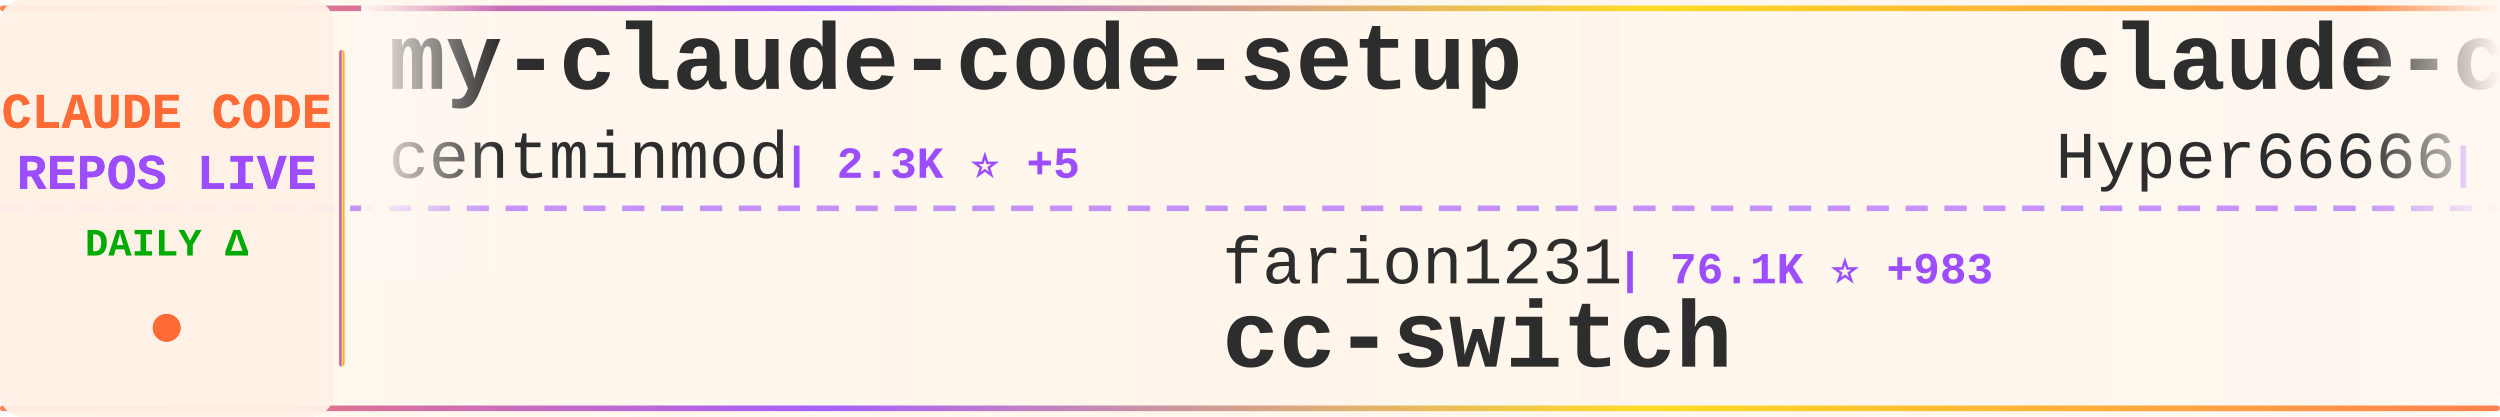
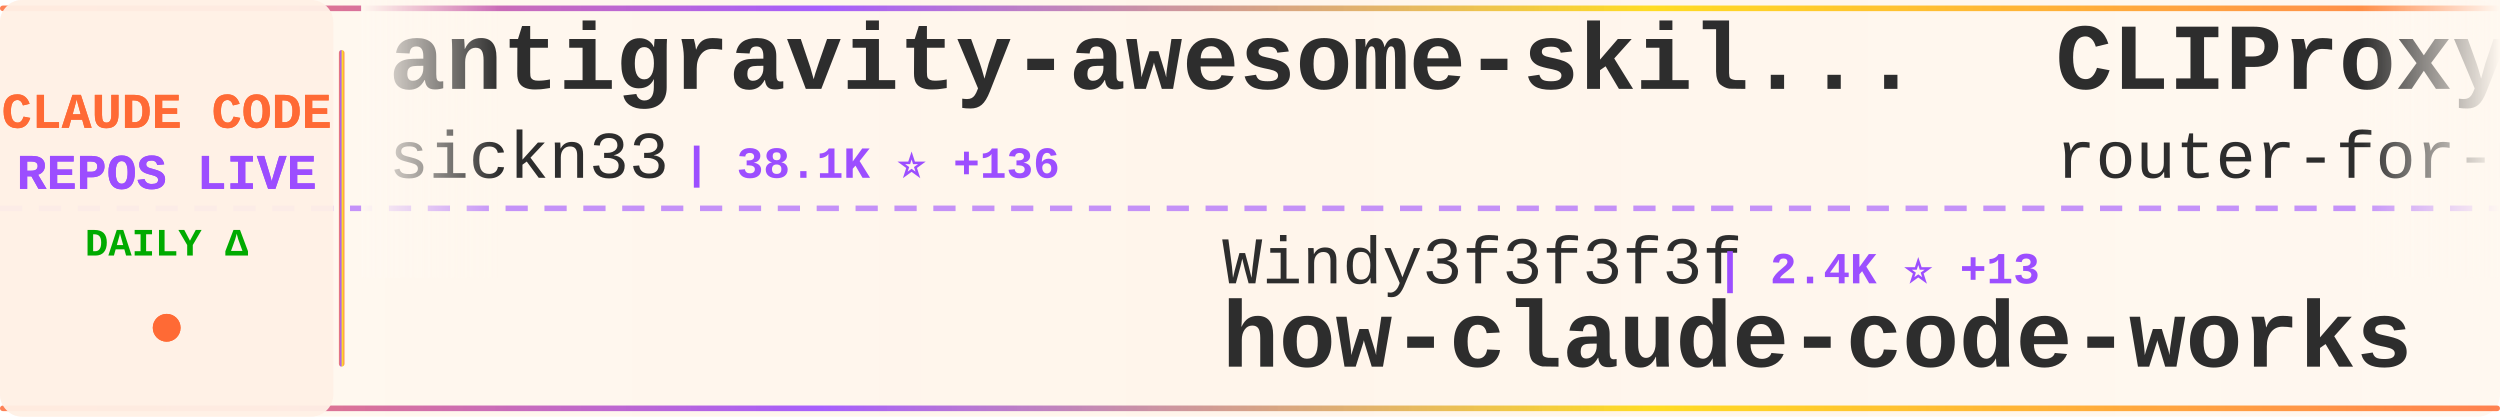
<svg xmlns="http://www.w3.org/2000/svg" width="900" height="150">
  <defs>
    <linearGradient id="tickerBg" x1="0%" y1="0%" x2="100%" y2="0%">
      <stop offset="0%" style="stop-color:#fff8f0;stop-opacity:0.98" />
      <stop offset="50%" style="stop-color:#fff5eb;stop-opacity:1" />
      <stop offset="100%" style="stop-color:#fff8f0;stop-opacity:0.98" />
    </linearGradient>
    <linearGradient id="borderGrad" x1="0%" y1="0%" x2="100%" y2="0%">
      <stop offset="0%" style="stop-color:#FF6B35;stop-opacity:0.85">
        <animate attributeName="stop-opacity" values="0.85;1;0.85" dur="2s" repeatCount="indefinite" />
      </stop>
      <stop offset="33%" style="stop-color:#9C4EFF;stop-opacity:0.9">
        <animate attributeName="stop-opacity" values="0.9;1;0.9" dur="2.2s" repeatCount="indefinite" />
      </stop>
      <stop offset="66%" style="stop-color:#FFD700;stop-opacity:0.85">
        <animate attributeName="stop-opacity" values="0.85;1;0.85" dur="1.8s" repeatCount="indefinite" />
      </stop>
      <stop offset="100%" style="stop-color:#FF6B35;stop-opacity:0.85">
        <animate attributeName="stop-opacity" values="0.85;1;0.85" dur="2s" repeatCount="indefinite" />
      </stop>
    </linearGradient>
    <filter id="textGlow">
      <feGaussianBlur stdDeviation="0.15" result="coloredBlur" />
      <feMerge>
        <feMergeNode in="coloredBlur" />
        <feMergeNode in="SourceGraphic" />
      </feMerge>
    </filter>
    <filter id="metricGlow">
      <feGaussianBlur stdDeviation="0.2" result="coloredBlur" />
      <feMerge>
        <feMergeNode in="coloredBlur" />
        <feMergeNode in="SourceGraphic" />
      </feMerge>
    </filter>
    <linearGradient id="leftFade" x1="0%" y1="0%" x2="100%" y2="0%">
      <stop offset="0%" style="stop-color:#fff8f0;stop-opacity:1" />
      <stop offset="100%" style="stop-color:#fff8f0;stop-opacity:0" />
    </linearGradient>
    <linearGradient id="rightFade" x1="0%" y1="0%" x2="100%" y2="0%">
      <stop offset="0%" style="stop-color:#fff8f0;stop-opacity:0" />
      <stop offset="100%" style="stop-color:#fff8f0;stop-opacity:1" />
    </linearGradient>
  </defs>
  <rect width="900" height="150" fill="url(#tickerBg)" rx="8" />
  <rect x="0" y="2" width="900" height="2" fill="url(#borderGrad)" rx="1" />
  <rect x="0" y="146" width="900" height="2" fill="url(#borderGrad)" rx="1" />
  <line x1="0" y1="75" x2="900" y2="75" stroke="#9C4EFF" stroke-width="2" stroke-dasharray="8 6" opacity="0.6" />
  <rect x="0" y="0" width="120" height="150" fill="#fff0e6" opacity="0.95" rx="8" />
  <text x="60" y="46" font-family="'Courier New', monospace" font-size="18" font-weight="bold" fill="#FF6B35" text-anchor="middle" filter="url(#textGlow)">
    CLAUDE CODE
  </text>
  <text x="60" y="68" font-family="'Courier New', monospace" font-size="18" font-weight="bold" fill="#9C4EFF" text-anchor="middle" filter="url(#textGlow)">
    REPOS LIVE
  </text>
  <text x="60" y="92" font-family="'Courier New', monospace" font-size="14" font-weight="bold" fill="#00aa00" text-anchor="middle">
    DAILY Δ
  </text>
  <circle cx="60" cy="118" r="5" fill="#FF6B35" filter="url(#metricGlow)">
    <animate attributeName="r" values="4;6;4" dur="1.5s" repeatCount="indefinite" />
    <animate attributeName="opacity" values="0.6;1;0.6" dur="1.5s" repeatCount="indefinite" />
  </circle>
  <rect x="122" y="18" width="2" height="114" fill="url(#borderGrad)" rx="1" />
  <clipPath id="tickerClip">
    <rect x="130" y="0" width="770" height="150" />
  </clipPath>
  <g clip-path="url(#tickerClip)">
    <g id="tickerItems">
      <animateTransform attributeName="transform" attributeType="XML" type="translate" from="0 0" to="-3000 0" dur="54s" repeatCount="indefinite" />
      <g transform="translate(0, 0)">
-         <text x="140" y="32" font-family="'Courier New', monospace" font-size="34" font-weight="bold" fill="#2d2d2d">my-claude-code-setup</text>
-         <text x="140" y="64" font-family="'Courier New', monospace" font-size="24" font-weight="normal" fill="#2d2d2d" opacity="1.0">centminmod</text>
-         <text x="282" y="64" font-family="'Courier New', monospace" font-size="16" font-weight="bold" fill="#9C4EFF"> | 2.3K ⭐ +5</text>
+         <text x="140" y="32" font-family="'Courier New', monospace" font-size="34" font-weight="bold" fill="#2d2d2d">antigravity-awesome-skil...</text>
+         <text x="140" y="64" font-family="'Courier New', monospace" font-size="24" font-weight="normal" fill="#2d2d2d" opacity="1.0">sickn33</text>
+         <text x="246" y="64" font-family="'Courier New', monospace" font-size="16" font-weight="bold" fill="#9C4EFF"> | 38.1K ⭐ +136</text>
      </g>
      <g transform="translate(300, 0)">
-         <text x="140" y="102" font-family="'Courier New', monospace" font-size="24" font-weight="normal" fill="#2d2d2d" opacity="1.0">farion1231</text>
-         <text x="282" y="102" font-family="'Courier New', monospace" font-size="16" font-weight="bold" fill="#9C4EFF"> | 76.1K ⭐ +983</text>
-         <text x="140" y="132" font-family="'Courier New', monospace" font-size="34" font-weight="bold" fill="#2d2d2d">cc-switch</text>
+         <text x="140" y="102" font-family="'Courier New', monospace" font-size="24" font-weight="normal" fill="#2d2d2d" opacity="1.0">Windy3f3f3f3f</text>
+         <text x="318" y="102" font-family="'Courier New', monospace" font-size="16" font-weight="bold" fill="#9C4EFF"> | 2.4K ⭐ +13</text>
+         <text x="140" y="132" font-family="'Courier New', monospace" font-size="34" font-weight="bold" fill="#2d2d2d">how-claude-code-works</text>
      </g>
      <g transform="translate(600, 0)">
-         <text x="140" y="32" font-family="'Courier New', monospace" font-size="34" font-weight="bold" fill="#2d2d2d">claude-code-sourcemap</text>
-         <text x="140" y="64" font-family="'Courier New', monospace" font-size="24" font-weight="normal" fill="#2d2d2d" opacity="1.0">Hyper66666</text>
-         <text x="282" y="64" font-family="'Courier New', monospace" font-size="16" font-weight="bold" fill="#9C4EFF"> | 214 ⭐</text>
+         <text x="140" y="32" font-family="'Courier New', monospace" font-size="34" font-weight="bold" fill="#2d2d2d">CLIProxyAPI</text>
+         <text x="140" y="64" font-family="'Courier New', monospace" font-size="24" font-weight="normal" fill="#2d2d2d" opacity="1.0">router-for-me</text>
+         <text x="318" y="64" font-family="'Courier New', monospace" font-size="16" font-weight="bold" fill="#9C4EFF"> | 33.8K ⭐ +239</text>
      </g>
      <g transform="translate(900, 0)">
-         <text x="140" y="102" font-family="'Courier New', monospace" font-size="24" font-weight="normal" fill="#2d2d2d" opacity="1.0">ChrisWiles</text>
-         <text x="282" y="102" font-family="'Courier New', monospace" font-size="16" font-weight="bold" fill="#9C4EFF"> | 5.9K ⭐ +5</text>
-         <text x="140" y="132" font-family="'Courier New', monospace" font-size="34" font-weight="bold" fill="#2d2d2d">claude-code-showcase</text>
+         <text x="140" y="102" font-family="'Courier New', monospace" font-size="24" font-weight="normal" fill="#2d2d2d" opacity="1.0">Hyper66666</text>
+         <text x="282" y="102" font-family="'Courier New', monospace" font-size="16" font-weight="bold" fill="#9C4EFF"> | 214 ⭐</text>
+         <text x="140" y="132" font-family="'Courier New', monospace" font-size="34" font-weight="bold" fill="#2d2d2d">claude-code-sourcemap</text>
      </g>
      <g transform="translate(1200, 0)">
-         <text x="140" y="32" font-family="'Courier New', monospace" font-size="34" font-weight="bold" fill="#2d2d2d">sc-claude-code-files</text>
-         <text x="140" y="64" font-family="'Courier New', monospace" font-size="24" font-weight="normal" fill="#2d2d2d" opacity="1.0">https-deeplearning-ai</text>
-         <text x="414" y="64" font-family="'Courier New', monospace" font-size="16" font-weight="bold" fill="#9C4EFF"> | 514 ⭐ +1</text>
+         <text x="140" y="32" font-family="'Courier New', monospace" font-size="34" font-weight="bold" fill="#2d2d2d">claude-plugins-official</text>
+         <text x="140" y="64" font-family="'Courier New', monospace" font-size="24" font-weight="normal" fill="#2d2d2d" opacity="1.0">anthropics</text>
+         <text x="282" y="64" font-family="'Courier New', monospace" font-size="16" font-weight="bold" fill="#9C4EFF"> | 20.6K ⭐ +648</text>
      </g>
      <g transform="translate(1500, 0)">
-         <text x="140" y="102" font-family="'Courier New', monospace" font-size="24" font-weight="normal" fill="#2d2d2d" opacity="1.0">ghuntley</text>
-         <text x="258" y="102" font-family="'Courier New', monospace" font-size="16" font-weight="bold" fill="#9C4EFF"> | 978 ⭐</text>
-         <text x="140" y="132" font-family="'Courier New', monospace" font-size="34" font-weight="bold" fill="#2d2d2d">claude-code-source-code-...</text>
+         <text x="140" y="102" font-family="'Courier New', monospace" font-size="24" font-weight="normal" fill="#2d2d2d" opacity="1.0">Maciek-roboblog</text>
+         <text x="342" y="102" font-family="'Courier New', monospace" font-size="16" font-weight="bold" fill="#9C4EFF"> | 8.0K ⭐ +11</text>
+         <text x="140" y="132" font-family="'Courier New', monospace" font-size="34" font-weight="bold" fill="#2d2d2d">Claude-Code-Usage-Monito...</text>
      </g>
      <g transform="translate(1800, 0)">
-         <text x="140" y="32" font-family="'Courier New', monospace" font-size="34" font-weight="bold" fill="#2d2d2d">ClaudeCodeAgents</text>
-         <text x="140" y="64" font-family="'Courier New', monospace" font-size="24" font-weight="normal" fill="#2d2d2d" opacity="1.0">darcyegb</text>
-         <text x="258" y="64" font-family="'Courier New', monospace" font-size="16" font-weight="bold" fill="#9C4EFF"> | 700 ⭐</text>
+         <text x="140" y="32" font-family="'Courier New', monospace" font-size="34" font-weight="bold" fill="#2d2d2d">awesome-claude-code-suba...</text>
+         <text x="140" y="64" font-family="'Courier New', monospace" font-size="24" font-weight="normal" fill="#2d2d2d" opacity="1.0">VoltAgent</text>
+         <text x="270" y="64" font-family="'Courier New', monospace" font-size="16" font-weight="bold" fill="#9C4EFF"> | 20.2K ⭐ +81</text>
      </g>
      <g transform="translate(2100, 0)">
-         <text x="140" y="102" font-family="'Courier New', monospace" font-size="24" font-weight="normal" fill="#2d2d2d" opacity="1.0">musistudio</text>
-         <text x="282" y="102" font-family="'Courier New', monospace" font-size="16" font-weight="bold" fill="#9C4EFF"> | 34.2K ⭐ +49</text>
-         <text x="140" y="132" font-family="'Courier New', monospace" font-size="34" font-weight="bold" fill="#2d2d2d">claude-code-router</text>
+         <text x="140" y="102" font-family="'Courier New', monospace" font-size="24" font-weight="normal" fill="#2d2d2d" opacity="1.0">nicedreamzapp</text>
+         <text x="318" y="102" font-family="'Courier New', monospace" font-size="16" font-weight="bold" fill="#9C4EFF"> | 2.6K ⭐ +7</text>
+         <text x="140" y="132" font-family="'Courier New', monospace" font-size="34" font-weight="bold" fill="#2d2d2d">claude-code-local</text>
      </g>
      <g transform="translate(2400, 0)">
-         <text x="140" y="32" font-family="'Courier New', monospace" font-size="34" font-weight="bold" fill="#2d2d2d">oh-my-claudecode</text>
-         <text x="140" y="64" font-family="'Courier New', monospace" font-size="24" font-weight="normal" fill="#2d2d2d" opacity="1.0">Yeachan-Heo</text>
-         <text x="294" y="64" font-family="'Courier New', monospace" font-size="16" font-weight="bold" fill="#9C4EFF"> | 34.4K ⭐ +118</text>
+         <text x="140" y="32" font-family="'Courier New', monospace" font-size="34" font-weight="bold" fill="#2d2d2d">claude-code-system-promp...</text>
+         <text x="140" y="64" font-family="'Courier New', monospace" font-size="24" font-weight="normal" fill="#2d2d2d" opacity="1.0">Piebald-AI</text>
+         <text x="282" y="64" font-family="'Courier New', monospace" font-size="16" font-weight="bold" fill="#9C4EFF"> | 10.4K ⭐ +27</text>
      </g>
      <g transform="translate(2700, 0)">
-         <text x="140" y="102" font-family="'Courier New', monospace" font-size="24" font-weight="normal" fill="#2d2d2d" opacity="1.0">feiskyer</text>
-         <text x="258" y="102" font-family="'Courier New', monospace" font-size="16" font-weight="bold" fill="#9C4EFF"> | 1.5K ⭐ +2</text>
-         <text x="140" y="132" font-family="'Courier New', monospace" font-size="34" font-weight="bold" fill="#2d2d2d">claude-code-settings</text>
+         <text x="140" y="102" font-family="'Courier New', monospace" font-size="24" font-weight="normal" fill="#2d2d2d" opacity="1.0">diet103</text>
+         <text x="246" y="102" font-family="'Courier New', monospace" font-size="16" font-weight="bold" fill="#9C4EFF"> | 9.7K ⭐ +4</text>
+         <text x="140" y="132" font-family="'Courier New', monospace" font-size="34" font-weight="bold" fill="#2d2d2d">claude-code-infrastructu...</text>
      </g>
      <g transform="translate(3000, 0)">
-         <text x="140" y="32" font-family="'Courier New', monospace" font-size="34" font-weight="bold" fill="#2d2d2d">my-claude-code-setup</text>
-         <text x="140" y="64" font-family="'Courier New', monospace" font-size="24" font-weight="normal" fill="#2d2d2d" opacity="1.0">centminmod</text>
-         <text x="282" y="64" font-family="'Courier New', monospace" font-size="16" font-weight="bold" fill="#9C4EFF"> | 2.3K ⭐ +5</text>
+         <text x="140" y="32" font-family="'Courier New', monospace" font-size="34" font-weight="bold" fill="#2d2d2d">antigravity-awesome-skil...</text>
+         <text x="140" y="64" font-family="'Courier New', monospace" font-size="24" font-weight="normal" fill="#2d2d2d" opacity="1.0">sickn33</text>
+         <text x="246" y="64" font-family="'Courier New', monospace" font-size="16" font-weight="bold" fill="#9C4EFF"> | 38.1K ⭐ +136</text>
      </g>
      <g transform="translate(3300, 0)">
-         <text x="140" y="102" font-family="'Courier New', monospace" font-size="24" font-weight="normal" fill="#2d2d2d" opacity="1.0">farion1231</text>
-         <text x="282" y="102" font-family="'Courier New', monospace" font-size="16" font-weight="bold" fill="#9C4EFF"> | 76.1K ⭐ +983</text>
-         <text x="140" y="132" font-family="'Courier New', monospace" font-size="34" font-weight="bold" fill="#2d2d2d">cc-switch</text>
+         <text x="140" y="102" font-family="'Courier New', monospace" font-size="24" font-weight="normal" fill="#2d2d2d" opacity="1.0">Windy3f3f3f3f</text>
+         <text x="318" y="102" font-family="'Courier New', monospace" font-size="16" font-weight="bold" fill="#9C4EFF"> | 2.4K ⭐ +13</text>
+         <text x="140" y="132" font-family="'Courier New', monospace" font-size="34" font-weight="bold" fill="#2d2d2d">how-claude-code-works</text>
      </g>
      <g transform="translate(3600, 0)">
-         <text x="140" y="32" font-family="'Courier New', monospace" font-size="34" font-weight="bold" fill="#2d2d2d">claude-code-sourcemap</text>
-         <text x="140" y="64" font-family="'Courier New', monospace" font-size="24" font-weight="normal" fill="#2d2d2d" opacity="1.0">Hyper66666</text>
-         <text x="282" y="64" font-family="'Courier New', monospace" font-size="16" font-weight="bold" fill="#9C4EFF"> | 214 ⭐</text>
+         <text x="140" y="32" font-family="'Courier New', monospace" font-size="34" font-weight="bold" fill="#2d2d2d">CLIProxyAPI</text>
+         <text x="140" y="64" font-family="'Courier New', monospace" font-size="24" font-weight="normal" fill="#2d2d2d" opacity="1.0">router-for-me</text>
+         <text x="318" y="64" font-family="'Courier New', monospace" font-size="16" font-weight="bold" fill="#9C4EFF"> | 33.8K ⭐ +239</text>
      </g>
      <g transform="translate(3900, 0)">
-         <text x="140" y="102" font-family="'Courier New', monospace" font-size="24" font-weight="normal" fill="#2d2d2d" opacity="1.0">ChrisWiles</text>
-         <text x="282" y="102" font-family="'Courier New', monospace" font-size="16" font-weight="bold" fill="#9C4EFF"> | 5.9K ⭐ +5</text>
-         <text x="140" y="132" font-family="'Courier New', monospace" font-size="34" font-weight="bold" fill="#2d2d2d">claude-code-showcase</text>
+         <text x="140" y="102" font-family="'Courier New', monospace" font-size="24" font-weight="normal" fill="#2d2d2d" opacity="1.0">Hyper66666</text>
+         <text x="282" y="102" font-family="'Courier New', monospace" font-size="16" font-weight="bold" fill="#9C4EFF"> | 214 ⭐</text>
+         <text x="140" y="132" font-family="'Courier New', monospace" font-size="34" font-weight="bold" fill="#2d2d2d">claude-code-sourcemap</text>
      </g>
    </g>
  </g>
  <rect x="130" y="0" width="50" height="100" fill="url(#leftFade)" />
  <rect x="850" y="0" width="50" height="100" fill="url(#rightFade)" />
</svg>
